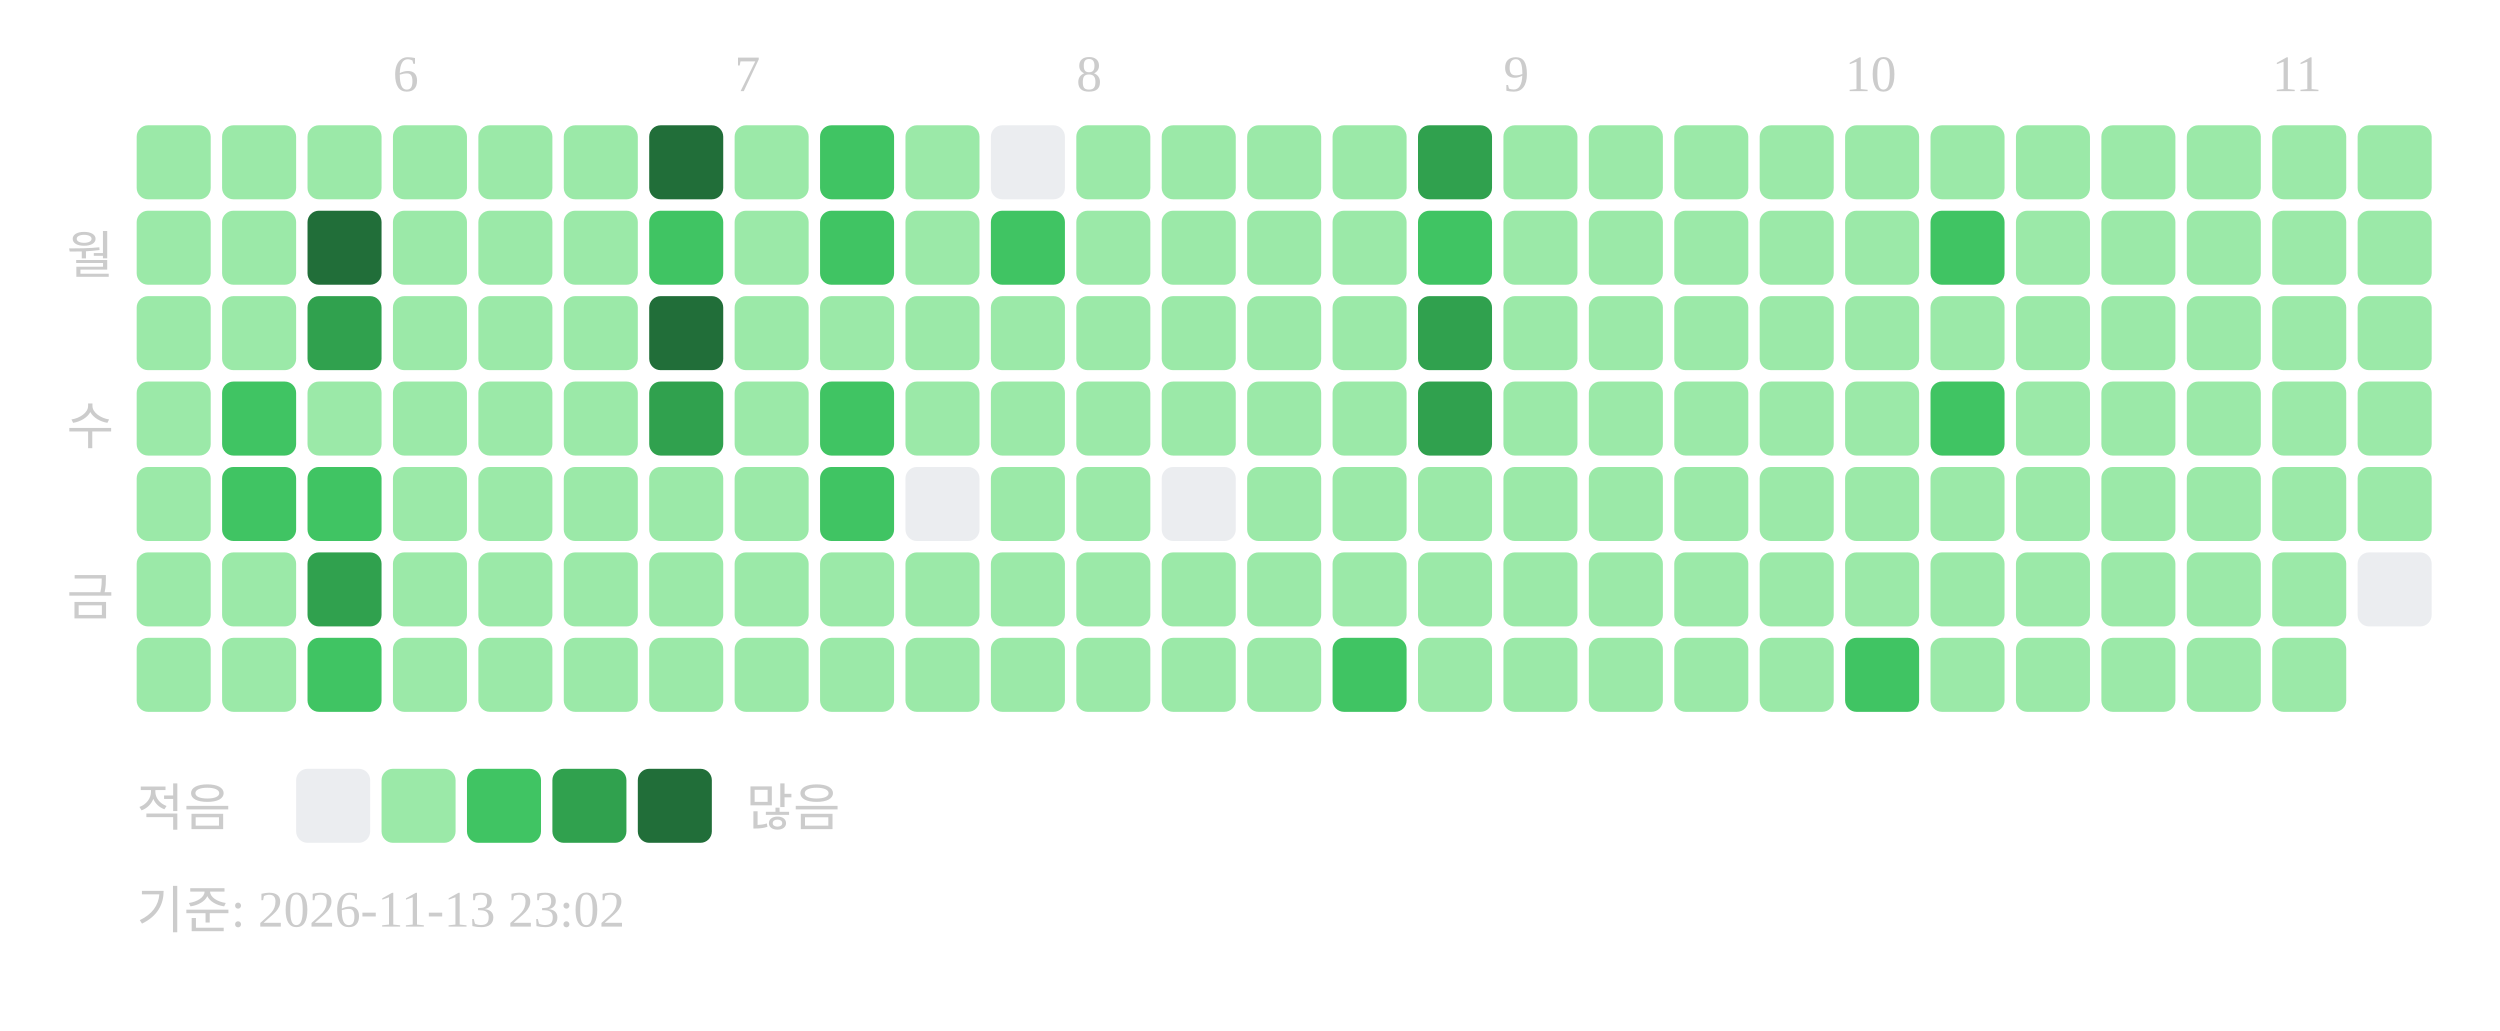
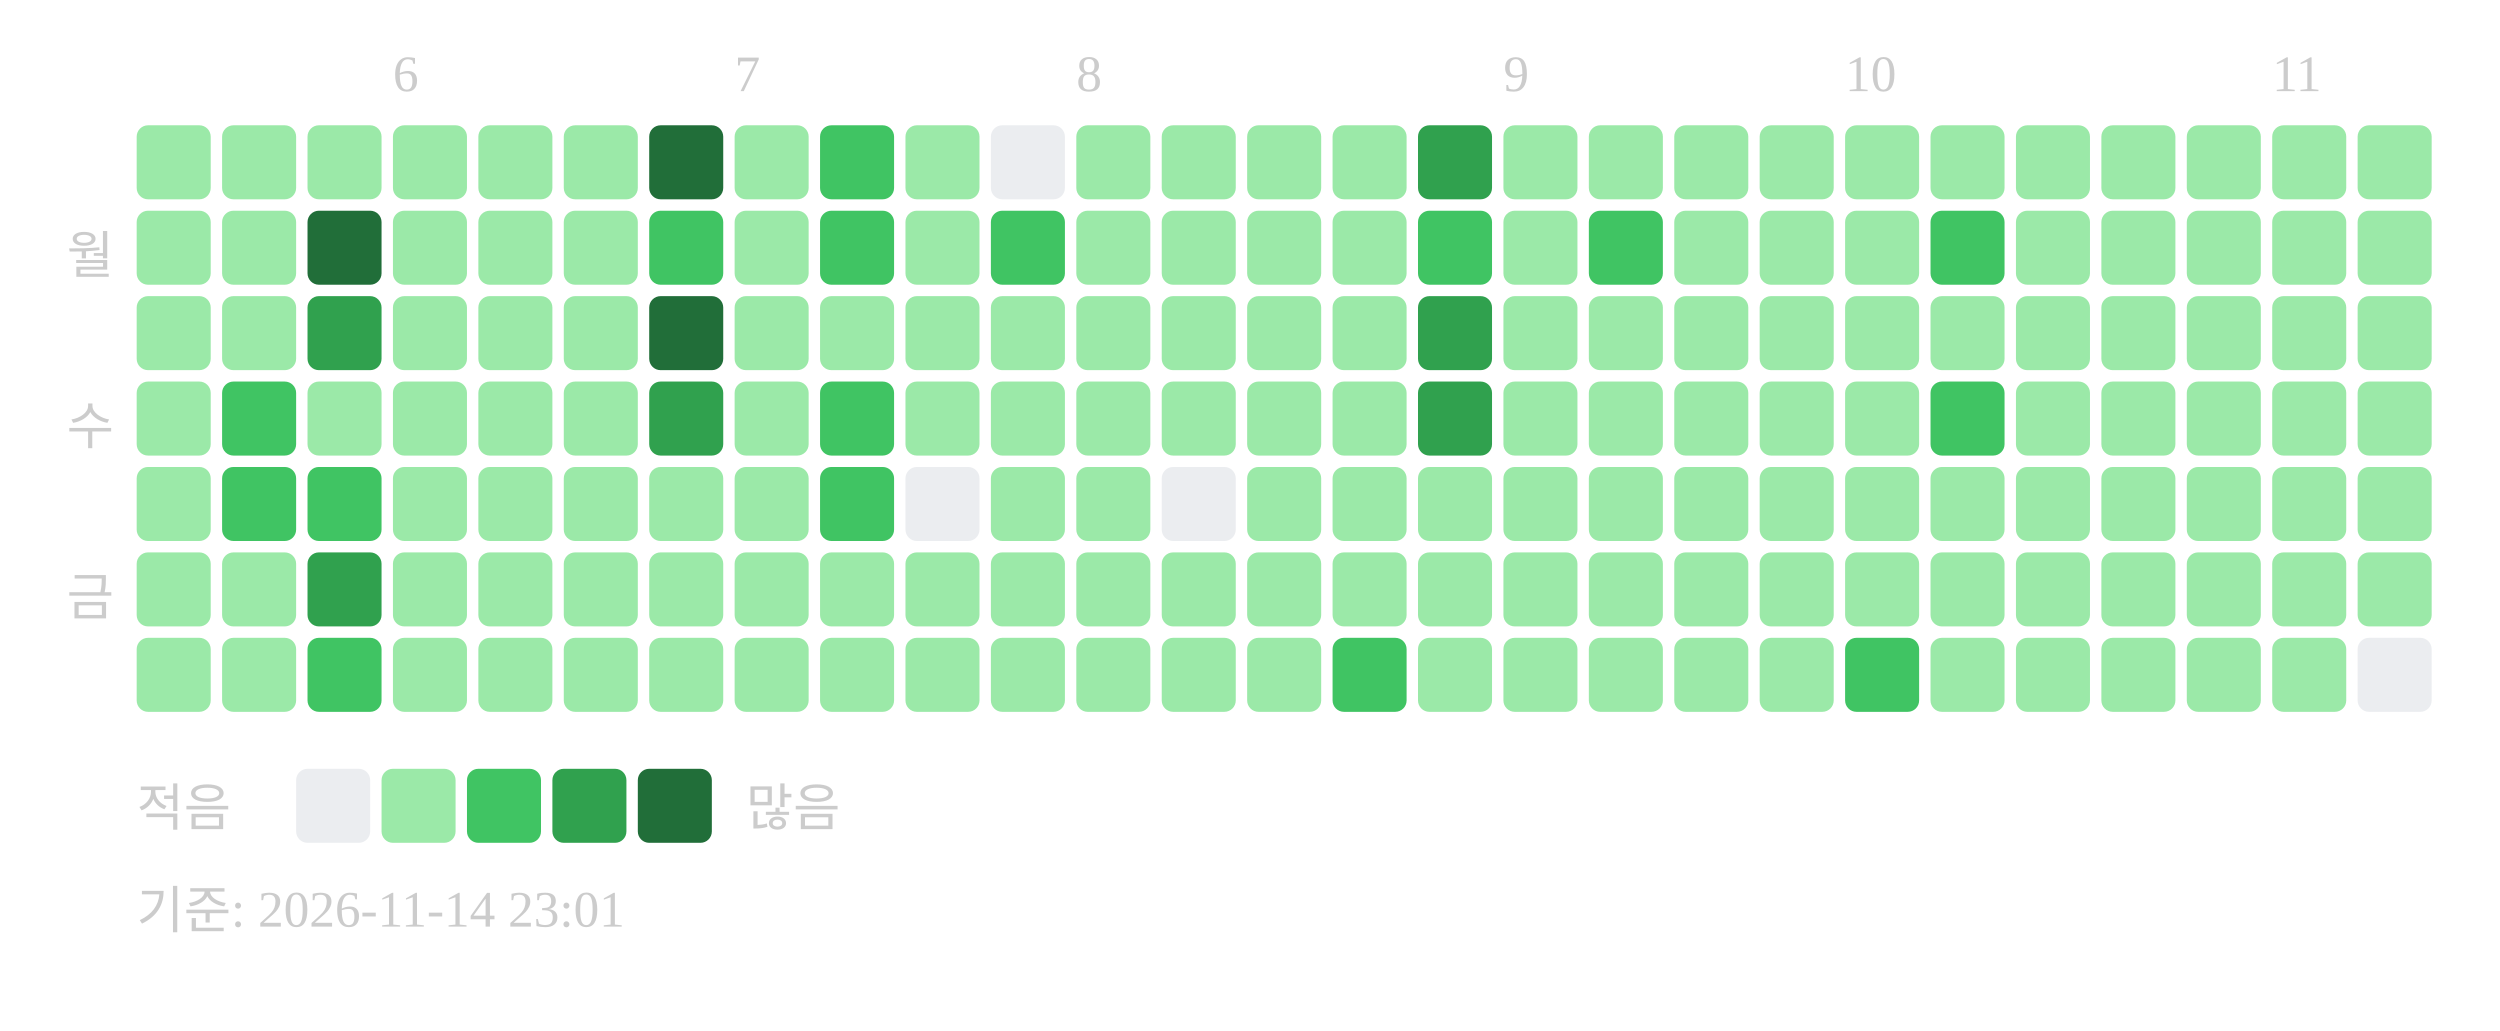
<svg xmlns="http://www.w3.org/2000/svg" width="439" height="181">
  <text x="69" y="16" font-size="9" fill="#cccccc">6</text>
  <text x="129" y="16" font-size="9" fill="#cccccc">7</text>
  <text x="189" y="16" font-size="9" fill="#cccccc">8</text>
  <text x="264" y="16" font-size="9" fill="#cccccc">9</text>
  <text x="324" y="16" font-size="9" fill="#cccccc">10</text>
  <text x="399" y="16" font-size="9" fill="#cccccc">11</text>
  <text x="20" y="48" text-anchor="end" font-size="9" fill="#cccccc">월</text>
  <text x="20" y="78" text-anchor="end" font-size="9" fill="#cccccc">수</text>
  <text x="20" y="108" text-anchor="end" font-size="9" fill="#cccccc">금</text>
  <rect x="24" y="22" width="13" height="13" rx="2" fill="#9be9a8" />
  <rect x="24" y="37" width="13" height="13" rx="2" fill="#9be9a8" />
  <rect x="24" y="52" width="13" height="13" rx="2" fill="#9be9a8" />
  <rect x="24" y="67" width="13" height="13" rx="2" fill="#9be9a8" />
  <rect x="24" y="82" width="13" height="13" rx="2" fill="#9be9a8" />
  <rect x="24" y="97" width="13" height="13" rx="2" fill="#9be9a8" />
  <rect x="24" y="112" width="13" height="13" rx="2" fill="#9be9a8" />
  <rect x="39" y="22" width="13" height="13" rx="2" fill="#9be9a8" />
  <rect x="39" y="37" width="13" height="13" rx="2" fill="#9be9a8" />
  <rect x="39" y="52" width="13" height="13" rx="2" fill="#9be9a8" />
  <rect x="39" y="67" width="13" height="13" rx="2" fill="#40c463" />
  <rect x="39" y="82" width="13" height="13" rx="2" fill="#40c463" />
  <rect x="39" y="97" width="13" height="13" rx="2" fill="#9be9a8" />
  <rect x="39" y="112" width="13" height="13" rx="2" fill="#9be9a8" />
  <rect x="54" y="22" width="13" height="13" rx="2" fill="#9be9a8" />
  <rect x="54" y="37" width="13" height="13" rx="2" fill="#216e39" />
  <rect x="54" y="52" width="13" height="13" rx="2" fill="#30a14e" />
  <rect x="54" y="67" width="13" height="13" rx="2" fill="#9be9a8" />
  <rect x="54" y="82" width="13" height="13" rx="2" fill="#40c463" />
  <rect x="54" y="97" width="13" height="13" rx="2" fill="#30a14e" />
  <rect x="54" y="112" width="13" height="13" rx="2" fill="#40c463" />
  <rect x="69" y="22" width="13" height="13" rx="2" fill="#9be9a8" />
  <rect x="69" y="37" width="13" height="13" rx="2" fill="#9be9a8" />
  <rect x="69" y="52" width="13" height="13" rx="2" fill="#9be9a8" />
  <rect x="69" y="67" width="13" height="13" rx="2" fill="#9be9a8" />
  <rect x="69" y="82" width="13" height="13" rx="2" fill="#9be9a8" />
  <rect x="69" y="97" width="13" height="13" rx="2" fill="#9be9a8" />
  <rect x="69" y="112" width="13" height="13" rx="2" fill="#9be9a8" />
  <rect x="84" y="22" width="13" height="13" rx="2" fill="#9be9a8" />
  <rect x="84" y="37" width="13" height="13" rx="2" fill="#9be9a8" />
  <rect x="84" y="52" width="13" height="13" rx="2" fill="#9be9a8" />
  <rect x="84" y="67" width="13" height="13" rx="2" fill="#9be9a8" />
  <rect x="84" y="82" width="13" height="13" rx="2" fill="#9be9a8" />
  <rect x="84" y="97" width="13" height="13" rx="2" fill="#9be9a8" />
  <rect x="84" y="112" width="13" height="13" rx="2" fill="#9be9a8" />
  <rect x="99" y="22" width="13" height="13" rx="2" fill="#9be9a8" />
  <rect x="99" y="37" width="13" height="13" rx="2" fill="#9be9a8" />
  <rect x="99" y="52" width="13" height="13" rx="2" fill="#9be9a8" />
  <rect x="99" y="67" width="13" height="13" rx="2" fill="#9be9a8" />
  <rect x="99" y="82" width="13" height="13" rx="2" fill="#9be9a8" />
  <rect x="99" y="97" width="13" height="13" rx="2" fill="#9be9a8" />
  <rect x="99" y="112" width="13" height="13" rx="2" fill="#9be9a8" />
  <rect x="114" y="22" width="13" height="13" rx="2" fill="#216e39" />
  <rect x="114" y="37" width="13" height="13" rx="2" fill="#40c463" />
  <rect x="114" y="52" width="13" height="13" rx="2" fill="#216e39" />
  <rect x="114" y="67" width="13" height="13" rx="2" fill="#30a14e" />
  <rect x="114" y="82" width="13" height="13" rx="2" fill="#9be9a8" />
  <rect x="114" y="97" width="13" height="13" rx="2" fill="#9be9a8" />
  <rect x="114" y="112" width="13" height="13" rx="2" fill="#9be9a8" />
  <rect x="129" y="22" width="13" height="13" rx="2" fill="#9be9a8" />
  <rect x="129" y="37" width="13" height="13" rx="2" fill="#9be9a8" />
  <rect x="129" y="52" width="13" height="13" rx="2" fill="#9be9a8" />
  <rect x="129" y="67" width="13" height="13" rx="2" fill="#9be9a8" />
  <rect x="129" y="82" width="13" height="13" rx="2" fill="#9be9a8" />
  <rect x="129" y="97" width="13" height="13" rx="2" fill="#9be9a8" />
  <rect x="129" y="112" width="13" height="13" rx="2" fill="#9be9a8" />
  <rect x="144" y="22" width="13" height="13" rx="2" fill="#40c463" />
  <rect x="144" y="37" width="13" height="13" rx="2" fill="#40c463" />
  <rect x="144" y="52" width="13" height="13" rx="2" fill="#9be9a8" />
  <rect x="144" y="67" width="13" height="13" rx="2" fill="#40c463" />
  <rect x="144" y="82" width="13" height="13" rx="2" fill="#40c463" />
  <rect x="144" y="97" width="13" height="13" rx="2" fill="#9be9a8" />
  <rect x="144" y="112" width="13" height="13" rx="2" fill="#9be9a8" />
  <rect x="159" y="22" width="13" height="13" rx="2" fill="#9be9a8" />
  <rect x="159" y="37" width="13" height="13" rx="2" fill="#9be9a8" />
  <rect x="159" y="52" width="13" height="13" rx="2" fill="#9be9a8" />
  <rect x="159" y="67" width="13" height="13" rx="2" fill="#9be9a8" />
  <rect x="159" y="82" width="13" height="13" rx="2" fill="#ebedf0" />
  <rect x="159" y="97" width="13" height="13" rx="2" fill="#9be9a8" />
  <rect x="159" y="112" width="13" height="13" rx="2" fill="#9be9a8" />
  <rect x="174" y="22" width="13" height="13" rx="2" fill="#ebedf0" />
  <rect x="174" y="37" width="13" height="13" rx="2" fill="#40c463" />
  <rect x="174" y="52" width="13" height="13" rx="2" fill="#9be9a8" />
  <rect x="174" y="67" width="13" height="13" rx="2" fill="#9be9a8" />
  <rect x="174" y="82" width="13" height="13" rx="2" fill="#9be9a8" />
  <rect x="174" y="97" width="13" height="13" rx="2" fill="#9be9a8" />
  <rect x="174" y="112" width="13" height="13" rx="2" fill="#9be9a8" />
  <rect x="189" y="22" width="13" height="13" rx="2" fill="#9be9a8" />
  <rect x="189" y="37" width="13" height="13" rx="2" fill="#9be9a8" />
  <rect x="189" y="52" width="13" height="13" rx="2" fill="#9be9a8" />
  <rect x="189" y="67" width="13" height="13" rx="2" fill="#9be9a8" />
  <rect x="189" y="82" width="13" height="13" rx="2" fill="#9be9a8" />
  <rect x="189" y="97" width="13" height="13" rx="2" fill="#9be9a8" />
  <rect x="189" y="112" width="13" height="13" rx="2" fill="#9be9a8" />
  <rect x="204" y="22" width="13" height="13" rx="2" fill="#9be9a8" />
  <rect x="204" y="37" width="13" height="13" rx="2" fill="#9be9a8" />
  <rect x="204" y="52" width="13" height="13" rx="2" fill="#9be9a8" />
  <rect x="204" y="67" width="13" height="13" rx="2" fill="#9be9a8" />
  <rect x="204" y="82" width="13" height="13" rx="2" fill="#ebedf0" />
  <rect x="204" y="97" width="13" height="13" rx="2" fill="#9be9a8" />
  <rect x="204" y="112" width="13" height="13" rx="2" fill="#9be9a8" />
  <rect x="219" y="22" width="13" height="13" rx="2" fill="#9be9a8" />
  <rect x="219" y="37" width="13" height="13" rx="2" fill="#9be9a8" />
  <rect x="219" y="52" width="13" height="13" rx="2" fill="#9be9a8" />
  <rect x="219" y="67" width="13" height="13" rx="2" fill="#9be9a8" />
  <rect x="219" y="82" width="13" height="13" rx="2" fill="#9be9a8" />
  <rect x="219" y="97" width="13" height="13" rx="2" fill="#9be9a8" />
  <rect x="219" y="112" width="13" height="13" rx="2" fill="#9be9a8" />
  <rect x="234" y="22" width="13" height="13" rx="2" fill="#9be9a8" />
  <rect x="234" y="37" width="13" height="13" rx="2" fill="#9be9a8" />
  <rect x="234" y="52" width="13" height="13" rx="2" fill="#9be9a8" />
  <rect x="234" y="67" width="13" height="13" rx="2" fill="#9be9a8" />
  <rect x="234" y="82" width="13" height="13" rx="2" fill="#9be9a8" />
  <rect x="234" y="97" width="13" height="13" rx="2" fill="#9be9a8" />
  <rect x="234" y="112" width="13" height="13" rx="2" fill="#40c463" />
  <rect x="249" y="22" width="13" height="13" rx="2" fill="#30a14e" />
  <rect x="249" y="37" width="13" height="13" rx="2" fill="#40c463" />
  <rect x="249" y="52" width="13" height="13" rx="2" fill="#30a14e" />
  <rect x="249" y="67" width="13" height="13" rx="2" fill="#30a14e" />
  <rect x="249" y="82" width="13" height="13" rx="2" fill="#9be9a8" />
  <rect x="249" y="97" width="13" height="13" rx="2" fill="#9be9a8" />
  <rect x="249" y="112" width="13" height="13" rx="2" fill="#9be9a8" />
  <rect x="264" y="22" width="13" height="13" rx="2" fill="#9be9a8" />
  <rect x="264" y="37" width="13" height="13" rx="2" fill="#9be9a8" />
  <rect x="264" y="52" width="13" height="13" rx="2" fill="#9be9a8" />
  <rect x="264" y="67" width="13" height="13" rx="2" fill="#9be9a8" />
  <rect x="264" y="82" width="13" height="13" rx="2" fill="#9be9a8" />
  <rect x="264" y="97" width="13" height="13" rx="2" fill="#9be9a8" />
  <rect x="264" y="112" width="13" height="13" rx="2" fill="#9be9a8" />
  <rect x="279" y="22" width="13" height="13" rx="2" fill="#9be9a8" />
-   <rect x="279" y="37" width="13" height="13" rx="2" fill="#9be9a8" />
+   <rect x="279" y="37" width="13" height="13" rx="2" fill="#40c463" />
  <rect x="279" y="52" width="13" height="13" rx="2" fill="#9be9a8" />
  <rect x="279" y="67" width="13" height="13" rx="2" fill="#9be9a8" />
  <rect x="279" y="82" width="13" height="13" rx="2" fill="#9be9a8" />
  <rect x="279" y="97" width="13" height="13" rx="2" fill="#9be9a8" />
  <rect x="279" y="112" width="13" height="13" rx="2" fill="#9be9a8" />
  <rect x="294" y="22" width="13" height="13" rx="2" fill="#9be9a8" />
  <rect x="294" y="37" width="13" height="13" rx="2" fill="#9be9a8" />
  <rect x="294" y="52" width="13" height="13" rx="2" fill="#9be9a8" />
  <rect x="294" y="67" width="13" height="13" rx="2" fill="#9be9a8" />
  <rect x="294" y="82" width="13" height="13" rx="2" fill="#9be9a8" />
  <rect x="294" y="97" width="13" height="13" rx="2" fill="#9be9a8" />
  <rect x="294" y="112" width="13" height="13" rx="2" fill="#9be9a8" />
  <rect x="309" y="22" width="13" height="13" rx="2" fill="#9be9a8" />
  <rect x="309" y="37" width="13" height="13" rx="2" fill="#9be9a8" />
  <rect x="309" y="52" width="13" height="13" rx="2" fill="#9be9a8" />
  <rect x="309" y="67" width="13" height="13" rx="2" fill="#9be9a8" />
  <rect x="309" y="82" width="13" height="13" rx="2" fill="#9be9a8" />
  <rect x="309" y="97" width="13" height="13" rx="2" fill="#9be9a8" />
  <rect x="309" y="112" width="13" height="13" rx="2" fill="#9be9a8" />
  <rect x="324" y="22" width="13" height="13" rx="2" fill="#9be9a8" />
  <rect x="324" y="37" width="13" height="13" rx="2" fill="#9be9a8" />
  <rect x="324" y="52" width="13" height="13" rx="2" fill="#9be9a8" />
  <rect x="324" y="67" width="13" height="13" rx="2" fill="#9be9a8" />
  <rect x="324" y="82" width="13" height="13" rx="2" fill="#9be9a8" />
  <rect x="324" y="97" width="13" height="13" rx="2" fill="#9be9a8" />
  <rect x="324" y="112" width="13" height="13" rx="2" fill="#40c463" />
  <rect x="339" y="22" width="13" height="13" rx="2" fill="#9be9a8" />
  <rect x="339" y="37" width="13" height="13" rx="2" fill="#40c463" />
  <rect x="339" y="52" width="13" height="13" rx="2" fill="#9be9a8" />
  <rect x="339" y="67" width="13" height="13" rx="2" fill="#40c463" />
  <rect x="339" y="82" width="13" height="13" rx="2" fill="#9be9a8" />
  <rect x="339" y="97" width="13" height="13" rx="2" fill="#9be9a8" />
  <rect x="339" y="112" width="13" height="13" rx="2" fill="#9be9a8" />
  <rect x="354" y="22" width="13" height="13" rx="2" fill="#9be9a8" />
  <rect x="354" y="37" width="13" height="13" rx="2" fill="#9be9a8" />
  <rect x="354" y="52" width="13" height="13" rx="2" fill="#9be9a8" />
  <rect x="354" y="67" width="13" height="13" rx="2" fill="#9be9a8" />
  <rect x="354" y="82" width="13" height="13" rx="2" fill="#9be9a8" />
  <rect x="354" y="97" width="13" height="13" rx="2" fill="#9be9a8" />
  <rect x="354" y="112" width="13" height="13" rx="2" fill="#9be9a8" />
  <rect x="369" y="22" width="13" height="13" rx="2" fill="#9be9a8" />
  <rect x="369" y="37" width="13" height="13" rx="2" fill="#9be9a8" />
  <rect x="369" y="52" width="13" height="13" rx="2" fill="#9be9a8" />
  <rect x="369" y="67" width="13" height="13" rx="2" fill="#9be9a8" />
  <rect x="369" y="82" width="13" height="13" rx="2" fill="#9be9a8" />
  <rect x="369" y="97" width="13" height="13" rx="2" fill="#9be9a8" />
  <rect x="369" y="112" width="13" height="13" rx="2" fill="#9be9a8" />
  <rect x="384" y="22" width="13" height="13" rx="2" fill="#9be9a8" />
  <rect x="384" y="37" width="13" height="13" rx="2" fill="#9be9a8" />
  <rect x="384" y="52" width="13" height="13" rx="2" fill="#9be9a8" />
  <rect x="384" y="67" width="13" height="13" rx="2" fill="#9be9a8" />
  <rect x="384" y="82" width="13" height="13" rx="2" fill="#9be9a8" />
  <rect x="384" y="97" width="13" height="13" rx="2" fill="#9be9a8" />
  <rect x="384" y="112" width="13" height="13" rx="2" fill="#9be9a8" />
  <rect x="399" y="22" width="13" height="13" rx="2" fill="#9be9a8" />
  <rect x="399" y="37" width="13" height="13" rx="2" fill="#9be9a8" />
  <rect x="399" y="52" width="13" height="13" rx="2" fill="#9be9a8" />
  <rect x="399" y="67" width="13" height="13" rx="2" fill="#9be9a8" />
  <rect x="399" y="82" width="13" height="13" rx="2" fill="#9be9a8" />
  <rect x="399" y="97" width="13" height="13" rx="2" fill="#9be9a8" />
  <rect x="399" y="112" width="13" height="13" rx="2" fill="#9be9a8" />
  <rect x="414" y="22" width="13" height="13" rx="2" fill="#9be9a8" />
  <rect x="414" y="37" width="13" height="13" rx="2" fill="#9be9a8" />
  <rect x="414" y="52" width="13" height="13" rx="2" fill="#9be9a8" />
  <rect x="414" y="67" width="13" height="13" rx="2" fill="#9be9a8" />
  <rect x="414" y="82" width="13" height="13" rx="2" fill="#9be9a8" />
-   <rect x="414" y="97" width="13" height="13" rx="2" fill="#ebedf0" />
+   <rect x="414" y="97" width="13" height="13" rx="2" fill="#9be9a8" />
+   <rect x="414" y="112" width="13" height="13" rx="2" fill="#ebedf0" />
  <text x="24" y="145" font-size="9" fill="#cccccc">적음</text>
  <rect x="52" y="135" width="13" height="13" rx="2" fill="#ebedf0" />
  <rect x="67" y="135" width="13" height="13" rx="2" fill="#9be9a8" />
  <rect x="82" y="135" width="13" height="13" rx="2" fill="#40c463" />
  <rect x="97" y="135" width="13" height="13" rx="2" fill="#30a14e" />
  <rect x="112" y="135" width="13" height="13" rx="2" fill="#216e39" />
  <text x="131" y="145" font-size="9" fill="#cccccc">많음</text>
-   <text x="24" y="163" font-size="9" fill="#cccccc">기준: 2026-11-13 23:02</text>
+   <text x="24" y="163" font-size="9" fill="#cccccc">기준: 2026-11-14 23:01</text>
</svg>
